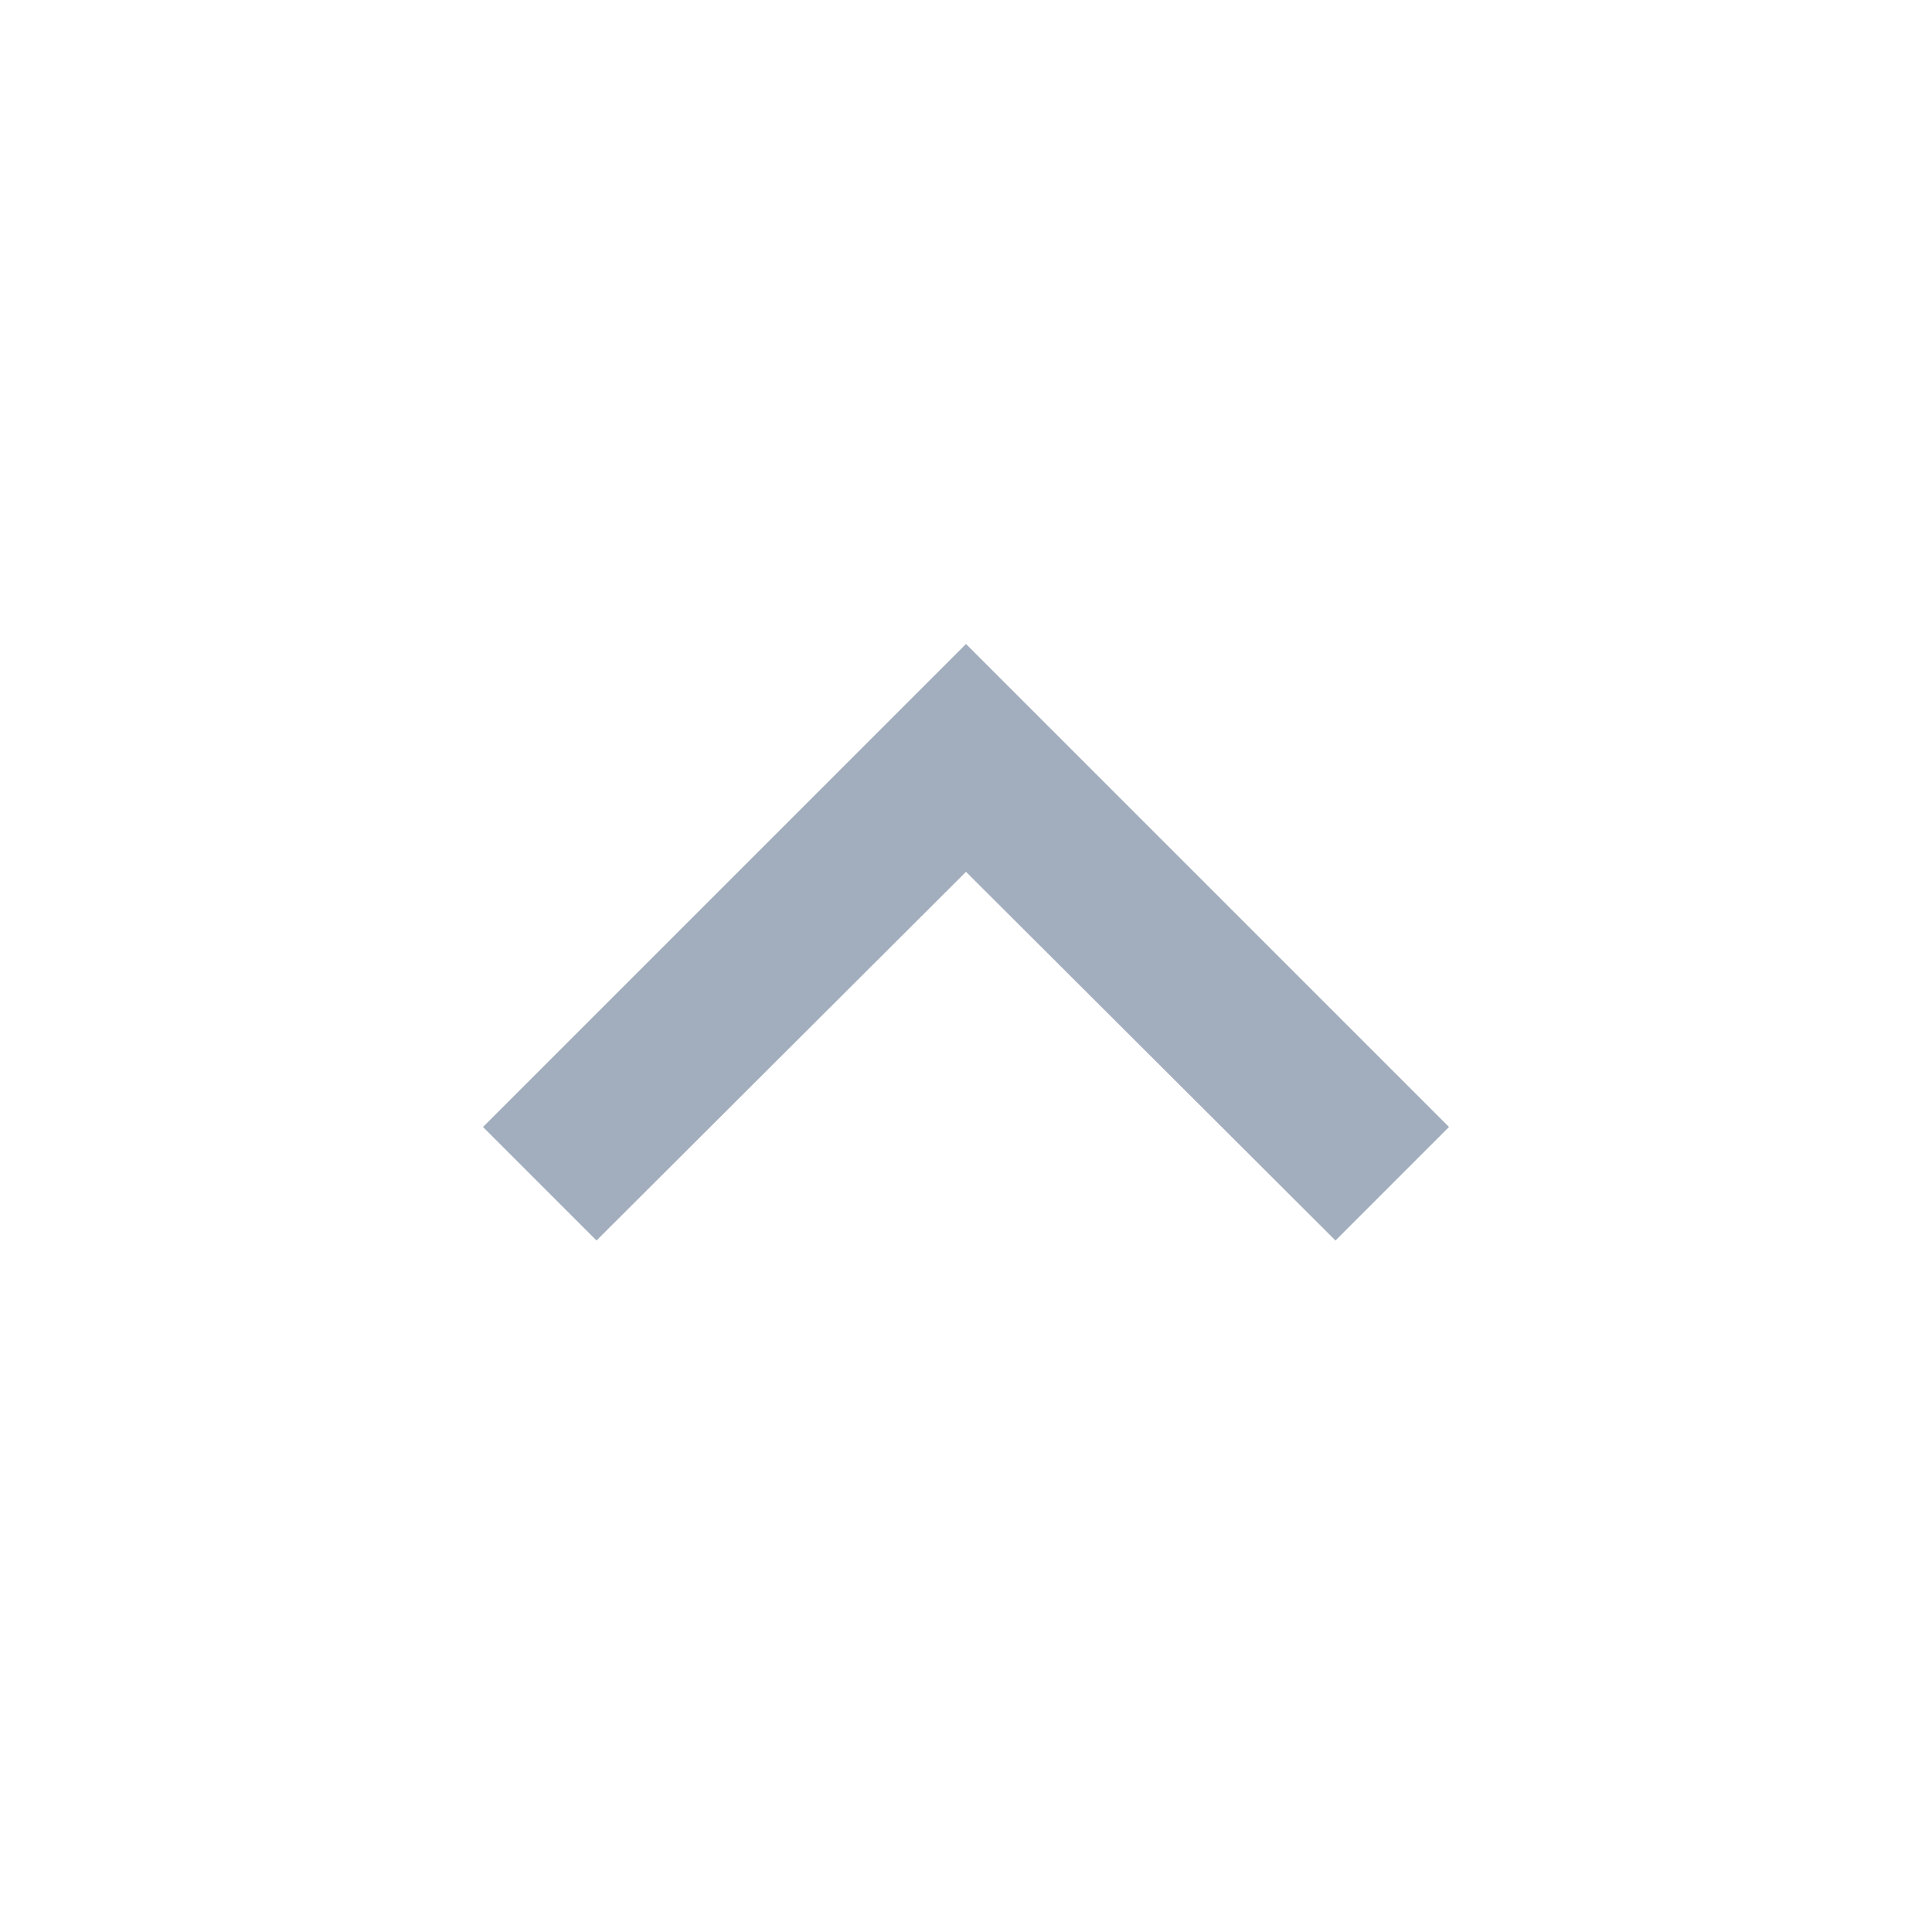
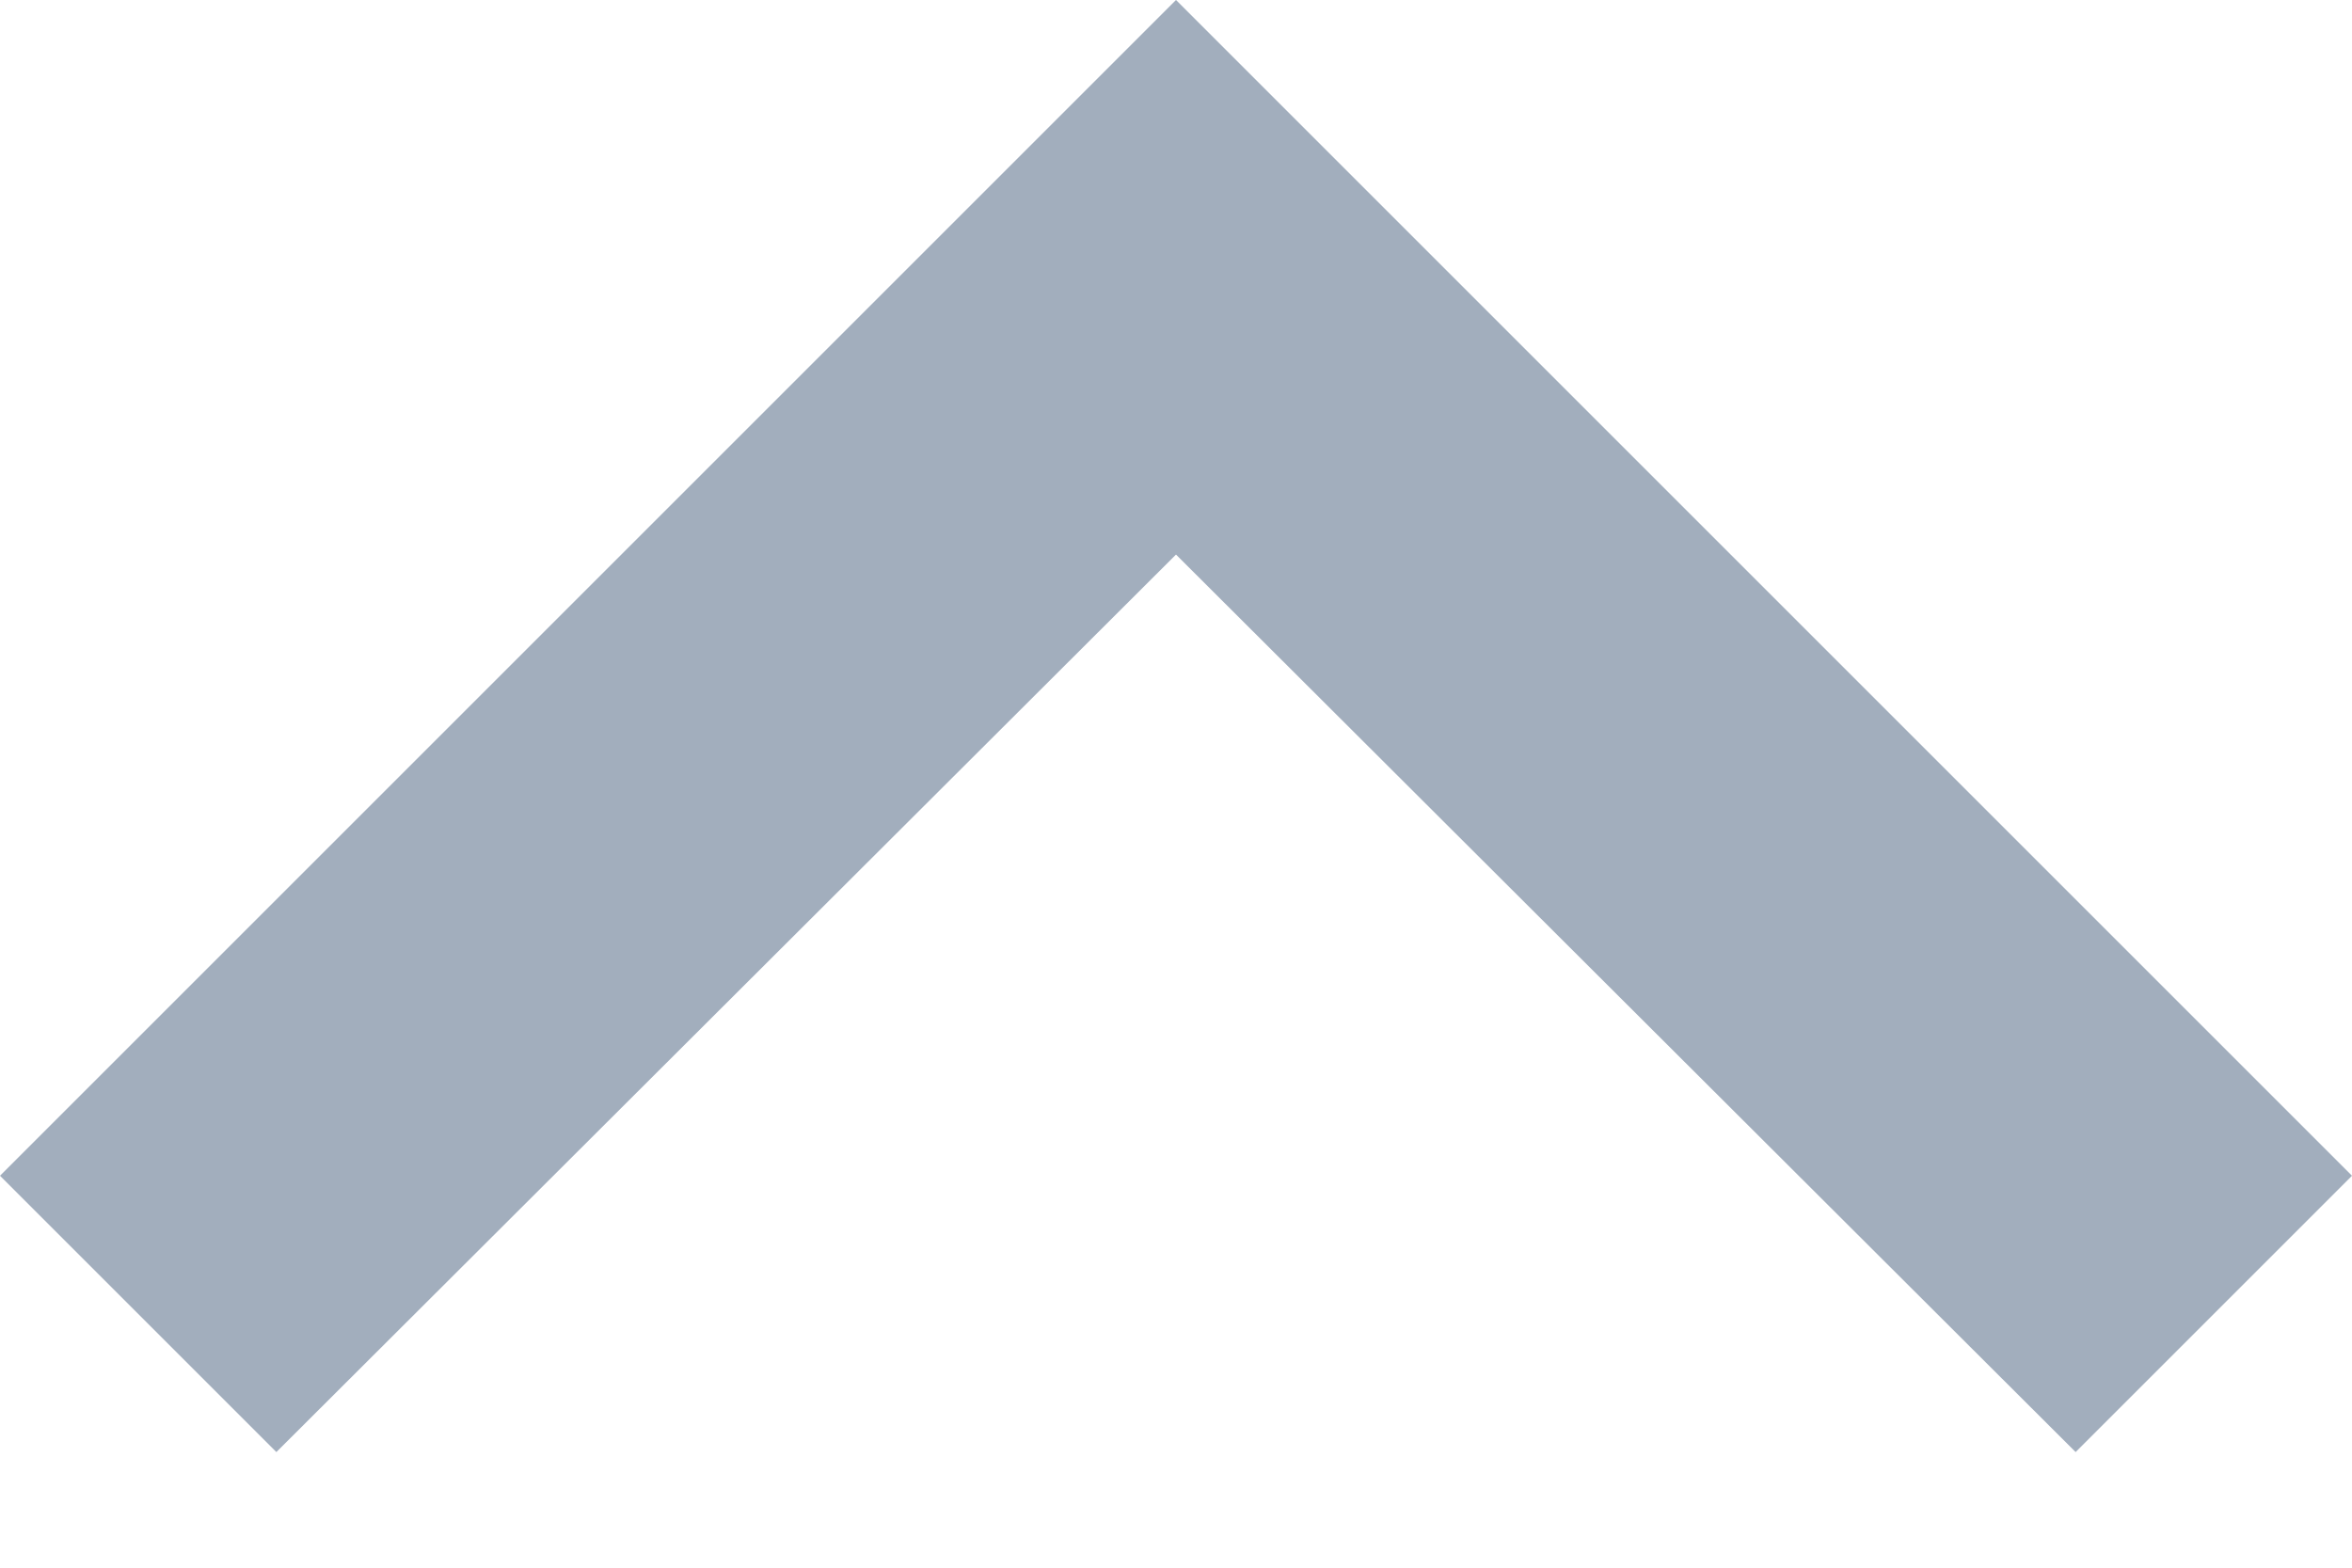
- <svg xmlns="http://www.w3.org/2000/svg" width="24" height="24" viewBox="0 0 24 24" fill="none">
-   <path d="M7.41 15.41L12 10.83L16.59 15.41L18 14L12 8L6 14L7.41 15.41Z" fill="#A2AEBD" />
+ <svg xmlns="http://www.w3.org/2000/svg" width="12" height="8" viewBox="0 0 12 8" fill="none">
+   <path d="M1.41 7.41L6 2.83L10.59 7.41L12 6L6 0L0 6L1.41 7.41Z" fill="#A2AEBD" />
</svg>
